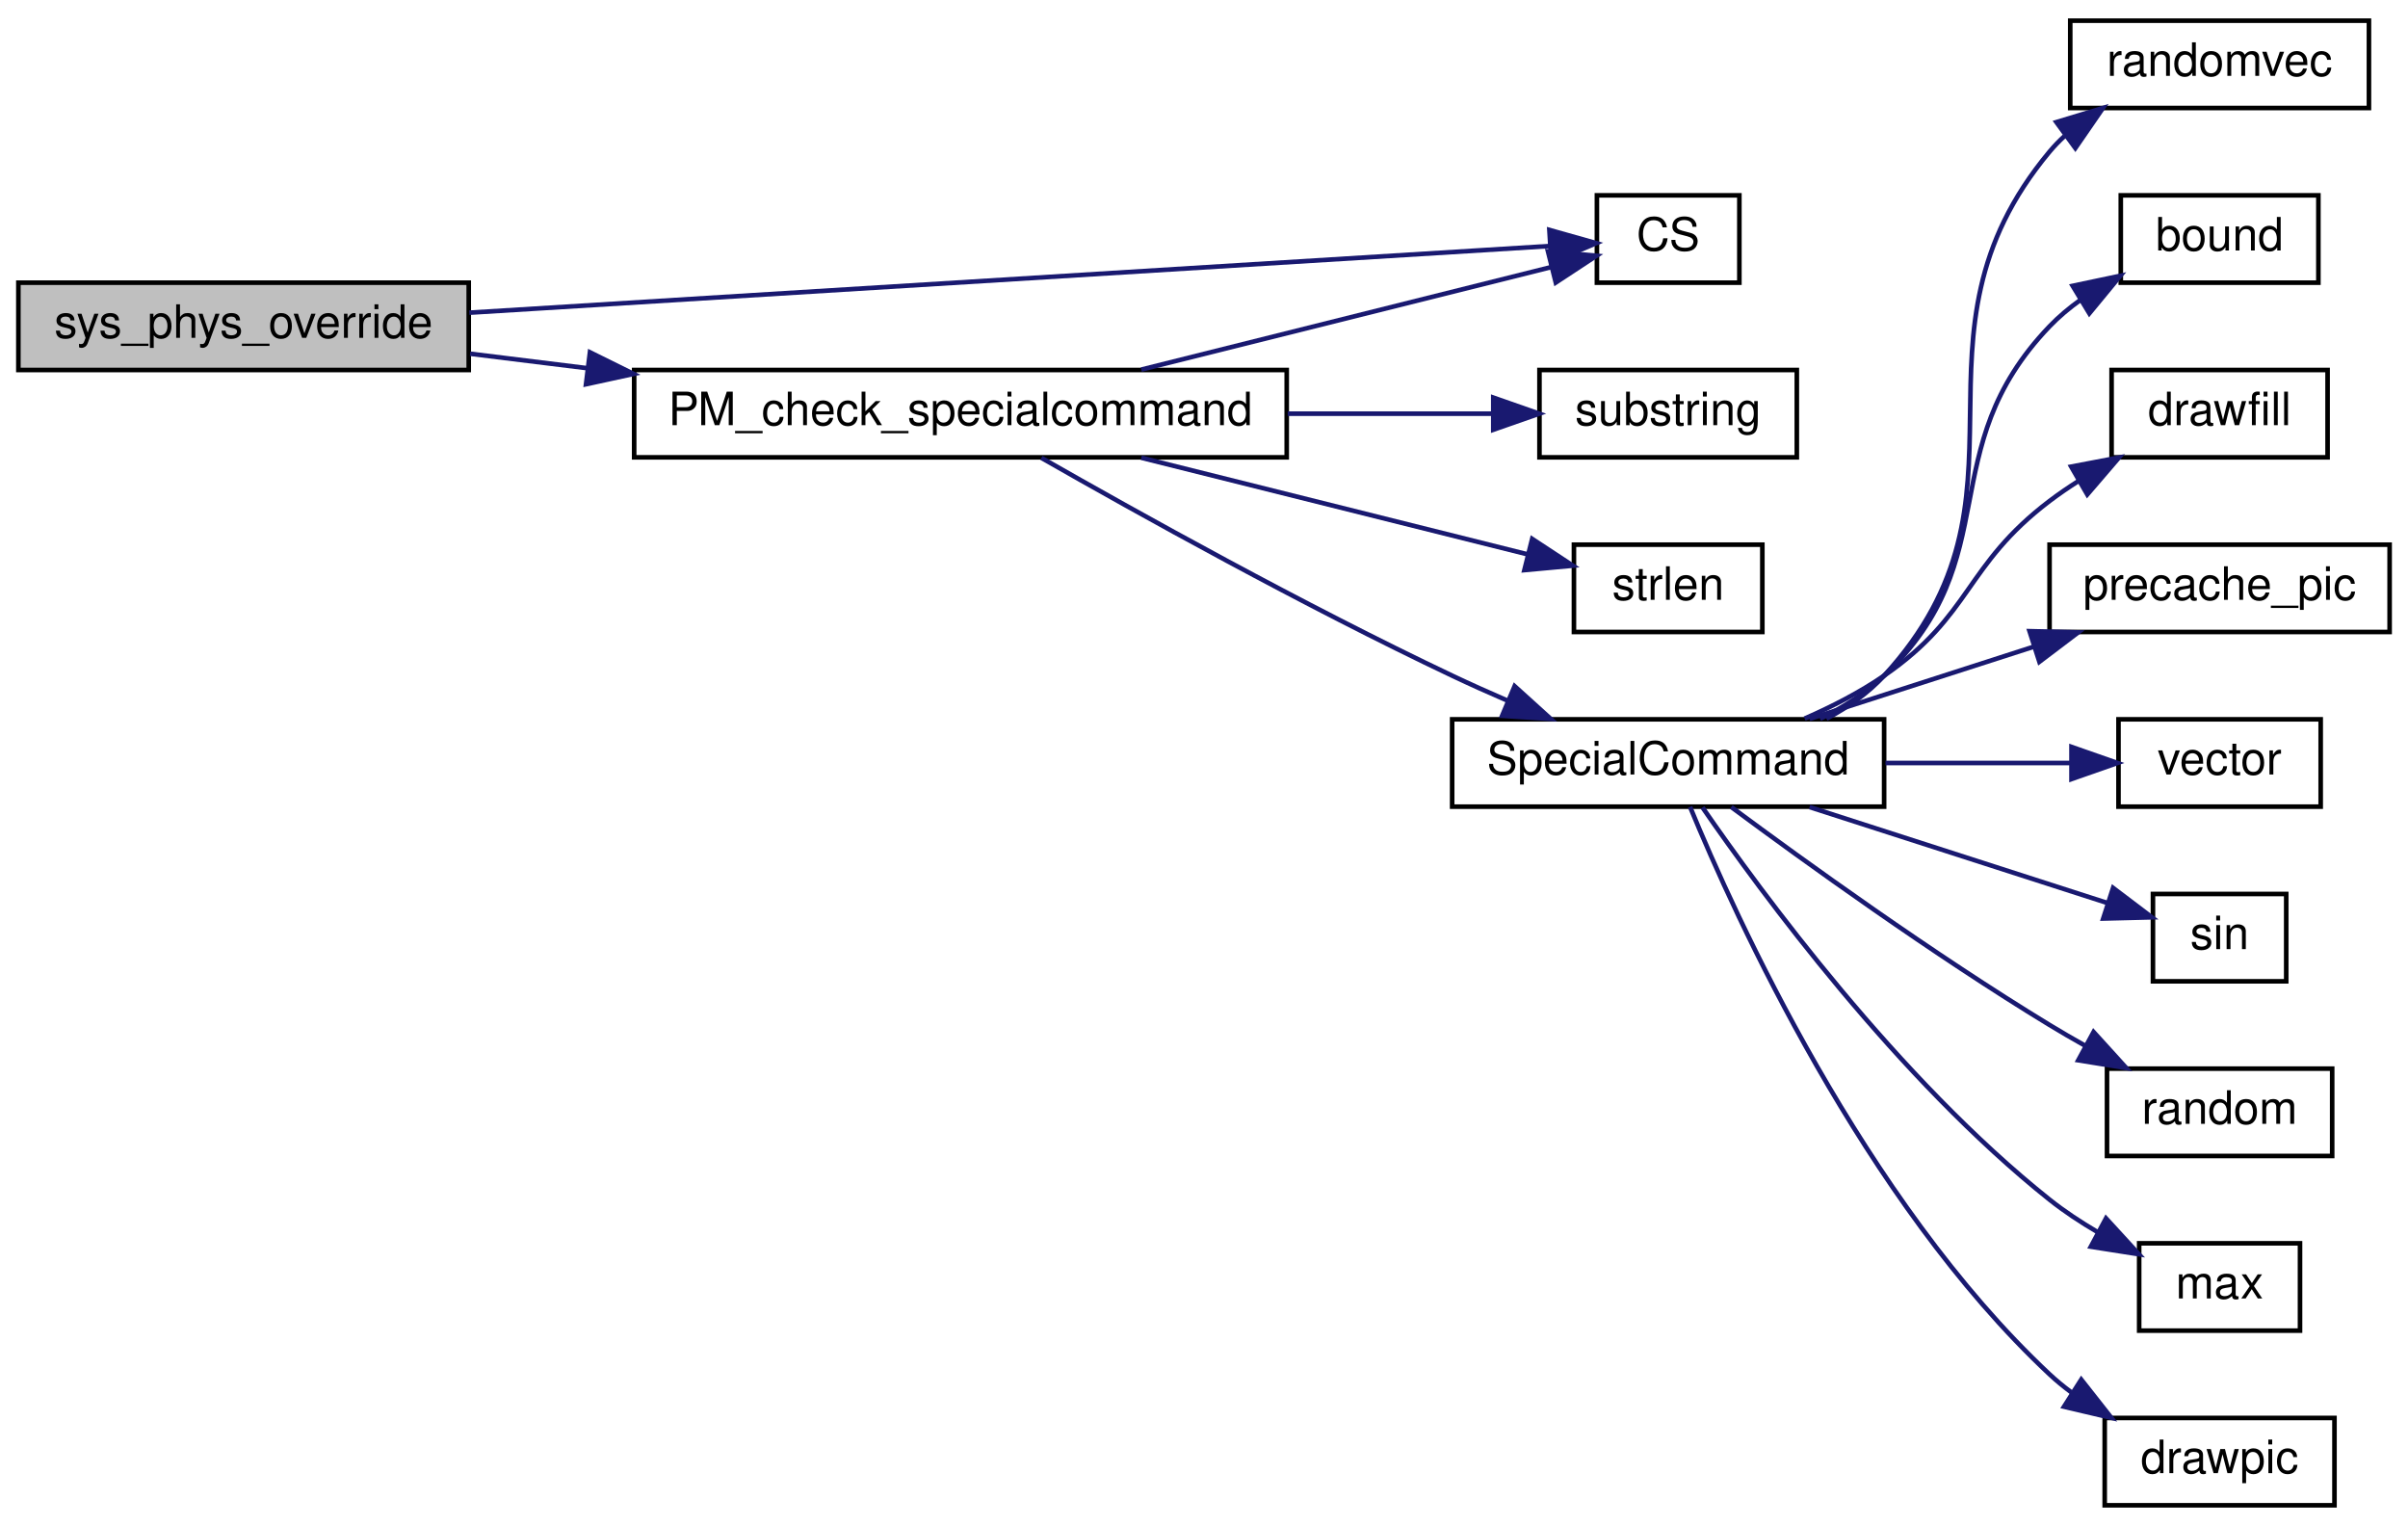
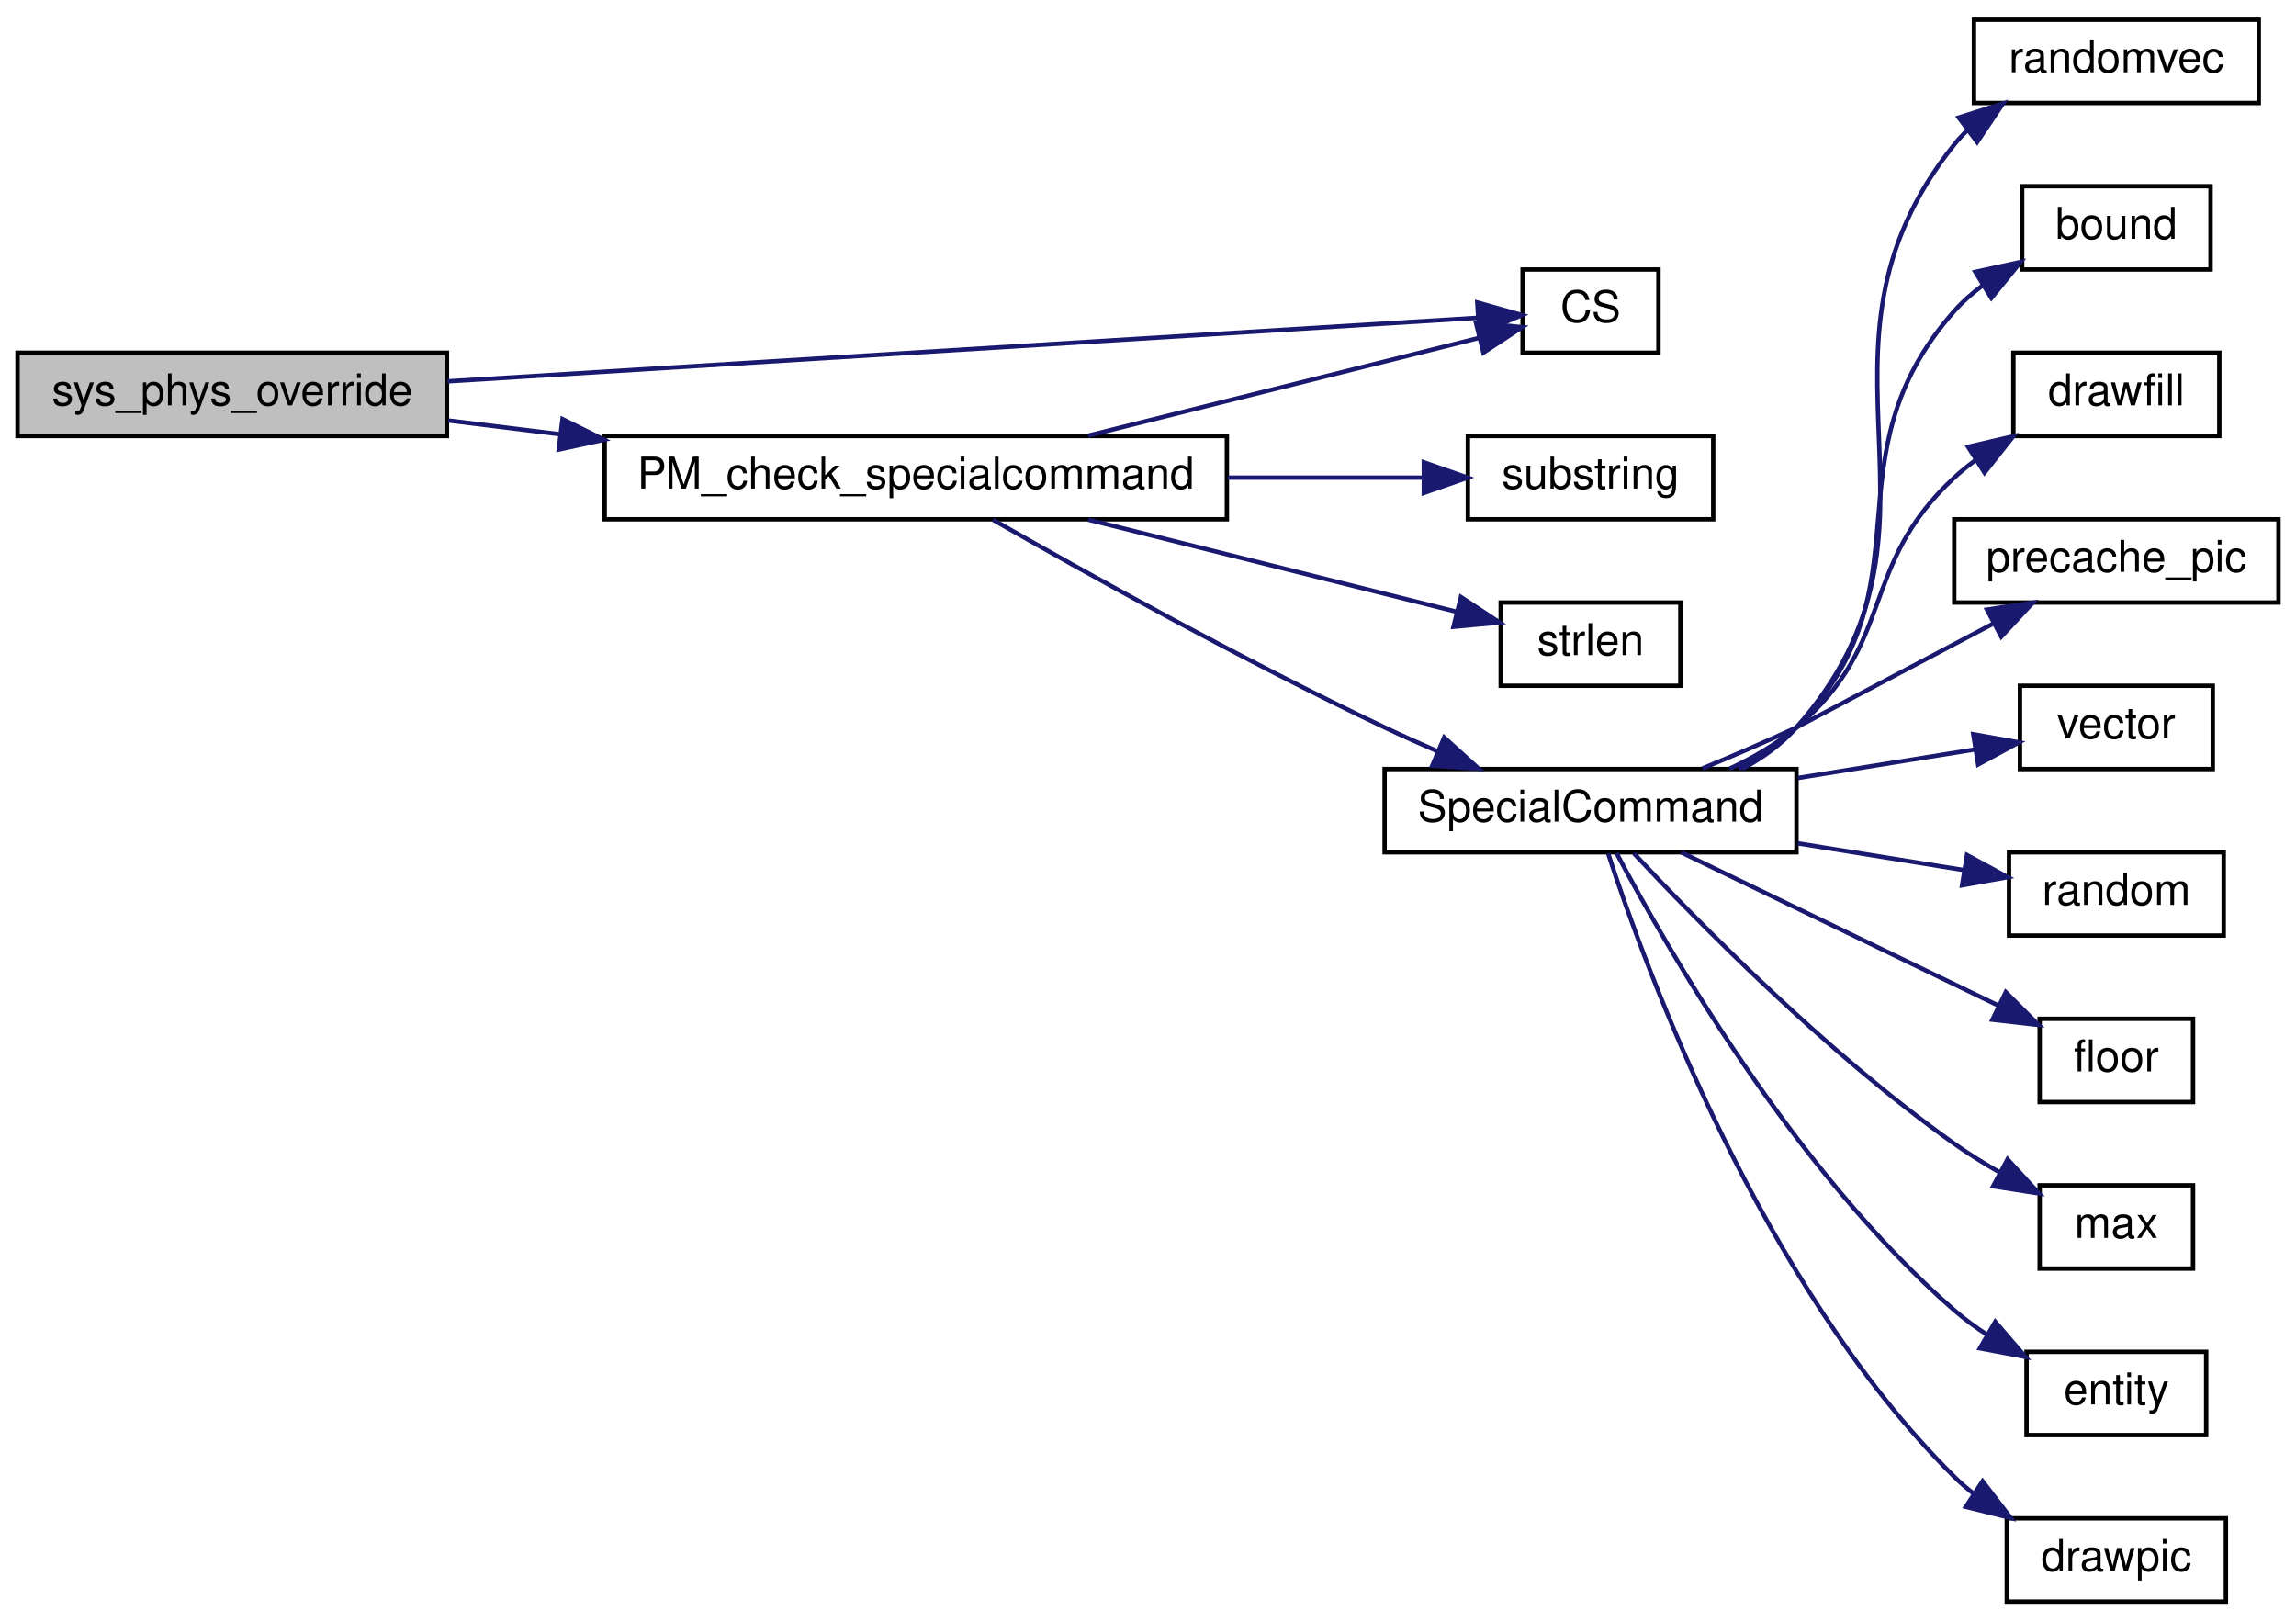
- <svg xmlns="http://www.w3.org/2000/svg" xmlns:xlink="http://www.w3.org/1999/xlink" width="524pt" height="332pt" viewBox="0.00 0.00 524.00 332.00">
-   <g id="graph0" class="graph" transform="scale(1 1) rotate(0) translate(4 328)">
+ <svg xmlns="http://www.w3.org/2000/svg" xmlns:xlink="http://www.w3.org/1999/xlink" width="524pt" height="370pt" viewBox="0.00 0.00 524.00 370.00">
+   <g id="graph0" class="graph" transform="scale(1 1) rotate(0) translate(4 366)">
    <g id="node1" class="node">
-       <polygon fill="#bfbfbf" stroke="black" points="0,-247.5 0,-266.5 98,-266.5 98,-247.5 0,-247.5" />
-       <text text-anchor="middle" x="49" y="-254.5" font-family="Helvetica,sans-Serif" font-size="10.00">sys_phys_override</text>
+       <polygon fill="#bfbfbf" stroke="black" points="0,-266.5 0,-285.5 98,-285.5 98,-266.5 0,-266.5" />
+       <text text-anchor="middle" x="49" y="-273.5" font-family="Helvetica,sans-Serif" font-size="10.00">sys_phys_override</text>
    </g>
    <g id="node2" class="node">
      <g id="a_node2">
        <a xlink:href="../../db/d9f/state_8qh.html#afdb90637f8a711359249291ee3b3fde6" target="_top" xlink:title="CS">
-           <polygon fill="none" stroke="black" points="343.5,-266.5 343.5,-285.5 374.5,-285.5 374.5,-266.5 343.5,-266.5" />
-           <text text-anchor="middle" x="359" y="-273.5" font-family="Helvetica,sans-Serif" font-size="10.00">CS</text>
+           <polygon fill="none" stroke="black" points="343.5,-285.5 343.5,-304.5 374.5,-304.5 374.5,-285.5 343.5,-285.5" />
+           <text text-anchor="middle" x="359" y="-292.5" font-family="Helvetica,sans-Serif" font-size="10.00">CS</text>
        </a>
      </g>
    </g>
    <g id="edge1" class="edge">
-       <path fill="none" stroke="midnightblue" d="M98.125,-259.969C164.642,-264.072 282.236,-271.326 333.245,-274.473" />
-       <polygon fill="midnightblue" stroke="midnightblue" points="333.155,-277.974 343.352,-275.096 333.586,-270.987 333.155,-277.974" />
+       <path fill="none" stroke="midnightblue" d="M98.125,-278.969C164.642,-283.072 282.236,-290.326 333.245,-293.473" />
+       <polygon fill="midnightblue" stroke="midnightblue" points="333.155,-296.974 343.352,-294.096 333.586,-289.987 333.155,-296.974" />
    </g>
    <g id="node3" class="node">
      <g id="a_node3">
        <a xlink:href="../../d2/d0a/common_2physics_2player_8qc.html#a9eee2f2f5f376f53befdf1537abe179d" target="_top" xlink:title="PM_check_specialcommand">
-           <polygon fill="none" stroke="black" points="134,-228.5 134,-247.5 276,-247.5 276,-228.5 134,-228.5" />
-           <text text-anchor="middle" x="205" y="-235.5" font-family="Helvetica,sans-Serif" font-size="10.00">PM_check_specialcommand</text>
+           <polygon fill="none" stroke="black" points="134,-247.5 134,-266.5 276,-266.5 276,-247.5 134,-247.5" />
+           <text text-anchor="middle" x="205" y="-254.5" font-family="Helvetica,sans-Serif" font-size="10.00">PM_check_specialcommand</text>
        </a>
      </g>
    </g>
    <g id="edge2" class="edge">
-       <path fill="none" stroke="midnightblue" d="M98.304,-251.04C106.419,-250.039 115.031,-248.977 123.698,-247.907" />
-       <polygon fill="midnightblue" stroke="midnightblue" points="124.376,-251.35 133.872,-246.652 123.519,-244.403 124.376,-251.35" />
+       <path fill="none" stroke="midnightblue" d="M98.304,-270.04C106.419,-269.039 115.031,-267.977 123.698,-266.907" />
+       <polygon fill="midnightblue" stroke="midnightblue" points="124.376,-270.35 133.872,-265.652 123.519,-263.403 124.376,-270.35" />
    </g>
    <g id="edge4" class="edge">
-       <path fill="none" stroke="midnightblue" d="M244.356,-247.589C272.395,-254.599 309.58,-263.895 333.649,-269.912" />
-       <polygon fill="midnightblue" stroke="midnightblue" points="332.849,-273.32 343.4,-272.35 334.547,-266.529 332.849,-273.32" />
+       <path fill="none" stroke="midnightblue" d="M244.356,-266.589C272.395,-273.599 309.58,-282.895 333.649,-288.912" />
+       <polygon fill="midnightblue" stroke="midnightblue" points="332.849,-292.32 343.4,-291.35 334.547,-285.529 332.849,-292.32" />
    </g>
    <g id="node4" class="node">
      <g id="a_node4">
        <a xlink:href="../../d8/de2/menudefs_8qc.html#a40f6c65c8bbcfa51df783f2809a2502b" target="_top" xlink:title="substring">
-           <polygon fill="none" stroke="black" points="331,-228.5 331,-247.5 387,-247.5 387,-228.5 331,-228.5" />
-           <text text-anchor="middle" x="359" y="-235.5" font-family="Helvetica,sans-Serif" font-size="10.00">substring</text>
+           <polygon fill="none" stroke="black" points="331,-247.5 331,-266.5 387,-266.5 387,-247.5 331,-247.5" />
+           <text text-anchor="middle" x="359" y="-254.5" font-family="Helvetica,sans-Serif" font-size="10.00">substring</text>
        </a>
      </g>
    </g>
    <g id="edge3" class="edge">
-       <path fill="none" stroke="midnightblue" d="M276.216,-238C291.561,-238 307.221,-238 320.677,-238" />
-       <polygon fill="midnightblue" stroke="midnightblue" points="320.947,-241.5 330.947,-238 320.947,-234.5 320.947,-241.5" />
+       <path fill="none" stroke="midnightblue" d="M276.216,-257C291.561,-257 307.221,-257 320.677,-257" />
+       <polygon fill="midnightblue" stroke="midnightblue" points="320.947,-260.5 330.947,-257 320.947,-253.5 320.947,-260.5" />
    </g>
    <g id="node5" class="node">
      <g id="a_node5">
        <a xlink:href="../../d8/de2/menudefs_8qc.html#a274680f571a231ddf29421b93d434bfa" target="_top" xlink:title="strlen">
-           <polygon fill="none" stroke="black" points="338.5,-190.5 338.5,-209.5 379.5,-209.5 379.5,-190.5 338.5,-190.5" />
-           <text text-anchor="middle" x="359" y="-197.5" font-family="Helvetica,sans-Serif" font-size="10.00">strlen</text>
+           <polygon fill="none" stroke="black" points="338.5,-209.5 338.5,-228.5 379.5,-228.5 379.5,-209.5 338.5,-209.5" />
+           <text text-anchor="middle" x="359" y="-216.5" font-family="Helvetica,sans-Serif" font-size="10.00">strlen</text>
        </a>
      </g>
    </g>
    <g id="edge5" class="edge">
-       <path fill="none" stroke="midnightblue" d="M244.356,-228.411C270.403,-221.899 304.343,-213.414 328.329,-207.418" />
-       <polygon fill="midnightblue" stroke="midnightblue" points="329.413,-210.755 338.265,-204.934 327.715,-203.964 329.413,-210.755" />
+       <path fill="none" stroke="midnightblue" d="M244.356,-247.411C270.403,-240.899 304.343,-232.414 328.329,-226.418" />
+       <polygon fill="midnightblue" stroke="midnightblue" points="329.413,-229.755 338.265,-223.934 327.715,-222.964 329.413,-229.755" />
    </g>
    <g id="node6" class="node">
      <g id="a_node6">
        <a xlink:href="../../d6/dd3/view_8qc.html#ab1c6a2350d6e48de21a74b5906aadc59" target="_top" xlink:title="SpecialCommand">
-           <polygon fill="none" stroke="black" points="312,-152.5 312,-171.5 406,-171.5 406,-152.5 312,-152.5" />
-           <text text-anchor="middle" x="359" y="-159.5" font-family="Helvetica,sans-Serif" font-size="10.00">SpecialCommand</text>
+           <polygon fill="none" stroke="black" points="312,-171.5 312,-190.5 406,-190.5 406,-171.5 312,-171.5" />
+           <text text-anchor="middle" x="359" y="-178.5" font-family="Helvetica,sans-Serif" font-size="10.00">SpecialCommand</text>
        </a>
      </g>
    </g>
    <g id="edge6" class="edge">
-       <path fill="none" stroke="midnightblue" d="M222.619,-228.382C243.263,-216.593 279.712,-196.301 312,-181 315.865,-179.168 319.955,-177.335 324.039,-175.568" />
-       <polygon fill="midnightblue" stroke="midnightblue" points="325.593,-178.712 333.447,-171.601 322.873,-172.262 325.593,-178.712" />
+       <path fill="none" stroke="midnightblue" d="M222.619,-247.382C243.263,-235.593 279.712,-215.301 312,-200 315.865,-198.168 319.955,-196.335 324.039,-194.568" />
+       <polygon fill="midnightblue" stroke="midnightblue" points="325.593,-197.712 333.447,-190.601 322.873,-191.262 325.593,-197.712" />
    </g>
    <g id="node7" class="node">
      <g id="a_node7">
        <a xlink:href="../../d8/de2/menudefs_8qc.html#aa156cc8dd51c39572de799ab8a0dd8d0" target="_top" xlink:title="randomvec">
-           <polygon fill="none" stroke="black" points="446.5,-304.5 446.5,-323.5 511.5,-323.5 511.5,-304.5 446.5,-304.5" />
-           <text text-anchor="middle" x="479" y="-311.5" font-family="Helvetica,sans-Serif" font-size="10.00">randomvec</text>
+           <polygon fill="none" stroke="black" points="446.5,-342.5 446.5,-361.5 511.5,-361.5 511.5,-342.5 446.5,-342.5" />
+           <text text-anchor="middle" x="479" y="-349.5" font-family="Helvetica,sans-Serif" font-size="10.00">randomvec</text>
        </a>
      </g>
    </g>
    <g id="edge7" class="edge">
-       <path fill="none" stroke="midnightblue" d="M393.44,-171.641C398.106,-174.107 402.495,-177.18 406,-181 441.924,-220.148 407.953,-254.209 442,-295 442.991,-296.187 444.075,-297.31 445.229,-298.37" />
-       <polygon fill="midnightblue" stroke="midnightblue" points="443.483,-301.429 453.623,-304.499 447.611,-295.776 443.483,-301.429" />
+       <path fill="none" stroke="midnightblue" d="M393.581,-190.514C398.228,-192.997 402.575,-196.108 406,-200 446.459,-245.97 403.744,-285.182 442,-333 442.938,-334.173 443.969,-335.282 445.07,-336.329" />
+       <polygon fill="midnightblue" stroke="midnightblue" points="443.03,-339.174 453.128,-342.381 447.233,-333.577 443.03,-339.174" />
    </g>
    <g id="node8" class="node">
      <g id="a_node8">
        <a xlink:href="../../d8/de2/menudefs_8qc.html#a3846d117b360dccec575f96988cf3bb7" target="_top" xlink:title="bound">
-           <polygon fill="none" stroke="black" points="457.5,-266.5 457.5,-285.5 500.5,-285.5 500.5,-266.5 457.5,-266.5" />
-           <text text-anchor="middle" x="479" y="-273.5" font-family="Helvetica,sans-Serif" font-size="10.00">bound</text>
+           <polygon fill="none" stroke="black" points="457.5,-304.5 457.5,-323.5 500.5,-323.5 500.5,-304.5 457.5,-304.5" />
+           <text text-anchor="middle" x="479" y="-311.5" font-family="Helvetica,sans-Serif" font-size="10.00">bound</text>
        </a>
      </g>
    </g>
    <g id="edge8" class="edge">
-       <path fill="none" stroke="midnightblue" d="M392.049,-171.602C397.113,-174.098 401.992,-177.19 406,-181 433.09,-206.751 416.149,-230.006 442,-257 444.016,-259.105 446.317,-261.026 448.759,-262.766" />
-       <polygon fill="midnightblue" stroke="midnightblue" points="447.028,-265.809 457.395,-267.995 450.654,-259.821 447.028,-265.809" />
+       <path fill="none" stroke="midnightblue" d="M392.783,-190.575C397.646,-193.06 402.268,-196.157 406,-200 437.453,-232.394 412.102,-261.165 442,-295 443.93,-297.185 446.173,-299.158 448.578,-300.933" />
+       <polygon fill="midnightblue" stroke="midnightblue" points="446.807,-303.952 457.158,-306.213 450.476,-297.991 446.807,-303.952" />
    </g>
    <g id="node9" class="node">
      <g id="a_node9">
        <a xlink:href="../../d8/de2/menudefs_8qc.html#a189158f8c2db3797e9bb00cc53e80988" target="_top" xlink:title="drawfill">
-           <polygon fill="none" stroke="black" points="455.5,-228.5 455.5,-247.5 502.5,-247.5 502.5,-228.5 455.5,-228.5" />
-           <text text-anchor="middle" x="479" y="-235.5" font-family="Helvetica,sans-Serif" font-size="10.00">drawfill</text>
+           <polygon fill="none" stroke="black" points="455.5,-266.5 455.5,-285.5 502.5,-285.5 502.5,-266.5 455.5,-266.5" />
+           <text text-anchor="middle" x="479" y="-273.5" font-family="Helvetica,sans-Serif" font-size="10.00">drawfill</text>
        </a>
      </g>
    </g>
    <g id="edge9" class="edge">
-       <path fill="none" stroke="midnightblue" d="M388.701,-171.664C394.663,-174.264 400.73,-177.379 406,-181 425.174,-194.176 423.466,-204.939 442,-219 444.02,-220.532 446.181,-222.008 448.403,-223.414" />
-       <polygon fill="midnightblue" stroke="midnightblue" points="446.705,-226.475 457.113,-228.454 450.21,-220.416 446.705,-226.475" />
+       <path fill="none" stroke="midnightblue" d="M390.714,-190.569C396.152,-193.103 401.505,-196.217 406,-200 428.925,-219.293 420.006,-236.652 442,-257 443.478,-258.368 445.074,-259.667 446.742,-260.895" />
+       <polygon fill="midnightblue" stroke="midnightblue" points="445.163,-264.038 455.482,-266.439 448.913,-258.127 445.163,-264.038" />
    </g>
    <g id="node10" class="node">
      <g id="a_node10">
        <a xlink:href="../../d8/de2/menudefs_8qc.html#a66ae6f59199ebf4780d2bf9681f2b0c7" target="_top" xlink:title="precache_pic">
-           <polygon fill="none" stroke="black" points="442,-190.5 442,-209.5 516,-209.5 516,-190.5 442,-190.5" />
-           <text text-anchor="middle" x="479" y="-197.5" font-family="Helvetica,sans-Serif" font-size="10.00">precache_pic</text>
+           <polygon fill="none" stroke="black" points="442,-228.5 442,-247.5 516,-247.5 516,-228.5 442,-228.5" />
+           <text text-anchor="middle" x="479" y="-235.5" font-family="Helvetica,sans-Serif" font-size="10.00">precache_pic</text>
        </a>
      </g>
    </g>
    <g id="edge10" class="edge">
-       <path fill="none" stroke="midnightblue" d="M389.776,-171.589C404.59,-176.359 422.691,-182.189 438.634,-187.323" />
-       <polygon fill="midnightblue" stroke="midnightblue" points="437.642,-190.68 448.233,-190.414 439.787,-184.017 437.642,-190.68" />
+       <path fill="none" stroke="midnightblue" d="M384.537,-190.636C391.53,-193.516 399.116,-196.771 406,-200 406.298,-200.14 430.691,-213.017 451,-223.741" />
+       <polygon fill="midnightblue" stroke="midnightblue" points="449.465,-226.888 459.942,-228.463 452.734,-220.698 449.465,-226.888" />
    </g>
    <g id="node11" class="node">
      <g id="a_node11">
        <a xlink:href="../../d4/d0c/csprogsdefs_8qc.html#a4f0b78b1785821ba47129edb68e70f9e" target="_top" xlink:title="vector">
-           <polygon fill="none" stroke="black" points="457,-152.5 457,-171.5 501,-171.5 501,-152.5 457,-152.5" />
-           <text text-anchor="middle" x="479" y="-159.5" font-family="Helvetica,sans-Serif" font-size="10.00">vector</text>
+           <polygon fill="none" stroke="black" points="457,-190.5 457,-209.5 501,-209.5 501,-190.5 457,-190.5" />
+           <text text-anchor="middle" x="479" y="-197.5" font-family="Helvetica,sans-Serif" font-size="10.00">vector</text>
        </a>
      </g>
    </g>
    <g id="edge11" class="edge">
-       <path fill="none" stroke="midnightblue" d="M406.298,-162C419.781,-162 434.194,-162 446.535,-162" />
-       <polygon fill="midnightblue" stroke="midnightblue" points="446.771,-165.5 456.771,-162 446.771,-158.5 446.771,-165.5" />
+       <path fill="none" stroke="midnightblue" d="M406.298,-188.455C419.781,-190.626 434.194,-192.946 446.535,-194.934" />
+       <polygon fill="midnightblue" stroke="midnightblue" points="446.342,-198.447 456.771,-196.582 447.454,-191.536 446.342,-198.447" />
    </g>
    <g id="node12" class="node">
      <g id="a_node12">
-         <a xlink:href="../../d8/de2/menudefs_8qc.html#aaabd4c5f172530d93a3b9c30a9e21b88" target="_top" xlink:title="sin">
-           <polygon fill="none" stroke="black" points="464.5,-114.5 464.5,-133.5 493.5,-133.5 493.5,-114.5 464.5,-114.5" />
-           <text text-anchor="middle" x="479" y="-121.5" font-family="Helvetica,sans-Serif" font-size="10.00">sin</text>
+         <a xlink:href="../../d8/de2/menudefs_8qc.html#a663ea6aa3c4923b3e065cf91cc319f1b" target="_top" xlink:title="random">
+           <polygon fill="none" stroke="black" points="454.5,-152.5 454.5,-171.5 503.5,-171.5 503.5,-152.5 454.5,-152.5" />
+           <text text-anchor="middle" x="479" y="-159.5" font-family="Helvetica,sans-Serif" font-size="10.00">random</text>
        </a>
      </g>
    </g>
    <g id="edge12" class="edge">
-       <path fill="none" stroke="midnightblue" d="M389.776,-152.411C409.845,-145.948 435.95,-137.542 454.544,-131.554" />
-       <polygon fill="midnightblue" stroke="midnightblue" points="455.823,-134.819 464.269,-128.422 453.678,-128.156 455.823,-134.819" />
+       <path fill="none" stroke="midnightblue" d="M406.298,-173.545C418.982,-171.503 432.489,-169.328 444.32,-167.423" />
+       <polygon fill="midnightblue" stroke="midnightblue" points="444.905,-170.874 454.222,-165.829 443.793,-163.963 444.905,-170.874" />
    </g>
    <g id="node13" class="node">
      <g id="a_node13">
-         <a xlink:href="../../d8/de2/menudefs_8qc.html#a663ea6aa3c4923b3e065cf91cc319f1b" target="_top" xlink:title="random">
-           <polygon fill="none" stroke="black" points="454.5,-76.5 454.5,-95.5 503.5,-95.5 503.5,-76.5 454.5,-76.5" />
-           <text text-anchor="middle" x="479" y="-83.5" font-family="Helvetica,sans-Serif" font-size="10.00">random</text>
+         <a xlink:href="../../d8/de2/menudefs_8qc.html#ad5a3e16aa960bd72d3ca37a618eea802" target="_top" xlink:title="floor">
+           <polygon fill="none" stroke="black" points="461.5,-114.5 461.5,-133.5 496.5,-133.5 496.5,-114.5 461.5,-114.5" />
+           <text text-anchor="middle" x="479" y="-121.5" font-family="Helvetica,sans-Serif" font-size="10.00">floor</text>
        </a>
      </g>
    </g>
    <g id="edge13" class="edge">
-       <path fill="none" stroke="midnightblue" d="M372.74,-152.417C388.593,-140.665 416.671,-120.409 442,-105 444.491,-103.485 447.113,-101.965 449.761,-100.481" />
-       <polygon fill="midnightblue" stroke="midnightblue" points="451.579,-103.476 458.702,-95.632 448.242,-97.322 451.579,-103.476" />
+       <path fill="none" stroke="midnightblue" d="M379.751,-171.459C399.639,-161.852 430.418,-146.984 452.22,-136.453" />
+       <polygon fill="midnightblue" stroke="midnightblue" points="453.762,-139.595 461.244,-132.094 450.717,-133.292 453.762,-139.595" />
    </g>
    <g id="node14" class="node">
      <g id="a_node14">
        <a xlink:href="../../d8/de2/menudefs_8qc.html#aebeeec7a2529f36483e14f76b1871271" target="_top" xlink:title="max">
-           <polygon fill="none" stroke="black" points="461.5,-38.5 461.5,-57.5 496.5,-57.5 496.5,-38.5 461.5,-38.5" />
-           <text text-anchor="middle" x="479" y="-45.5" font-family="Helvetica,sans-Serif" font-size="10.00">max</text>
+           <polygon fill="none" stroke="black" points="461.5,-76.5 461.5,-95.5 496.5,-95.5 496.5,-76.5 461.5,-76.5" />
+           <text text-anchor="middle" x="479" y="-83.5" font-family="Helvetica,sans-Serif" font-size="10.00">max</text>
        </a>
      </g>
    </g>
    <g id="edge14" class="edge">
-       <path fill="none" stroke="midnightblue" d="M366.476,-152.329C379.199,-133.883 409.097,-93.184 442,-67 445.206,-64.449 448.805,-62.079 452.456,-59.939" />
-       <polygon fill="midnightblue" stroke="midnightblue" points="454.283,-62.931 461.442,-55.121 450.975,-56.762 454.283,-62.931" />
+       <path fill="none" stroke="midnightblue" d="M368.895,-171.247C383.248,-155.878 412.861,-125.651 442,-105 445.279,-102.676 448.879,-100.447 452.493,-98.385" />
+       <polygon fill="midnightblue" stroke="midnightblue" points="454.177,-101.454 461.339,-93.646 450.871,-95.283 454.177,-101.454" />
    </g>
    <g id="node15" class="node">
      <g id="a_node15">
+         <a xlink:href="../../d4/d0c/csprogsdefs_8qc.html#acbb54a239d76062465dccbc6a6c6e464" target="_top" xlink:title="entity">
+           <polygon fill="none" stroke="black" points="458.5,-38.5 458.5,-57.5 499.5,-57.5 499.5,-38.5 458.5,-38.5" />
+           <text text-anchor="middle" x="479" y="-45.5" font-family="Helvetica,sans-Serif" font-size="10.00">entity</text>
+         </a>
+       </g>
+     </g>
+     <g id="edge15" class="edge">
+       <path fill="none" stroke="midnightblue" d="M364.944,-171.3C376.157,-150.074 405.411,-98.86 442,-67 444.323,-64.977 446.899,-63.092 449.575,-61.356" />
+       <polygon fill="midnightblue" stroke="midnightblue" points="451.359,-64.368 458.27,-56.337 447.86,-58.305 451.359,-64.368" />
+     </g>
+     <g id="node16" class="node">
+       <g id="a_node16">
        <a xlink:href="../../d8/de2/menudefs_8qc.html#aa466300ee80f2134cac8e75a7364ca31" target="_top" xlink:title="drawpic">
          <polygon fill="none" stroke="black" points="454,-0.5 454,-19.5 504,-19.5 504,-0.5 454,-0.5" />
          <text text-anchor="middle" x="479" y="-7.5" font-family="Helvetica,sans-Serif" font-size="10.00">drawpic</text>
        </a>
      </g>
    </g>
-     <g id="edge15" class="edge">
-       <path fill="none" stroke="midnightblue" d="M363.773,-152.445C373.51,-128.812 401.584,-66.799 442,-29 443.471,-27.624 445.061,-26.319 446.724,-25.086" />
-       <polygon fill="midnightblue" stroke="midnightblue" points="448.897,-27.852 455.453,-19.529 445.137,-21.948 448.897,-27.852" />
+     <g id="edge16" class="edge">
+       <path fill="none" stroke="midnightblue" d="M363.017,-171.227C371.509,-145.105 397.913,-72.688 442,-29 443.393,-27.62 444.907,-26.315 446.499,-25.087" />
+       <polygon fill="midnightblue" stroke="midnightblue" points="448.47,-27.98 454.918,-19.573 444.634,-22.124 448.47,-27.98" />
    </g>
  </g>
</svg>
